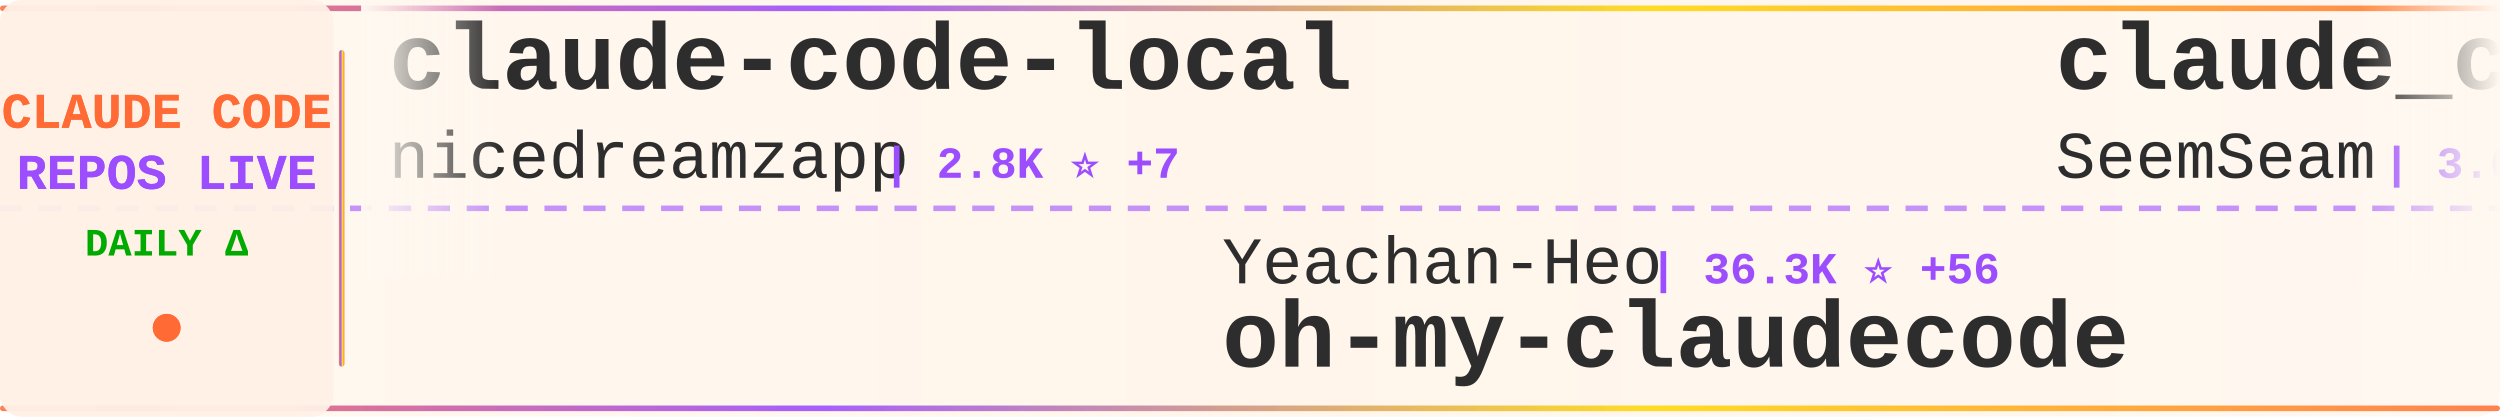
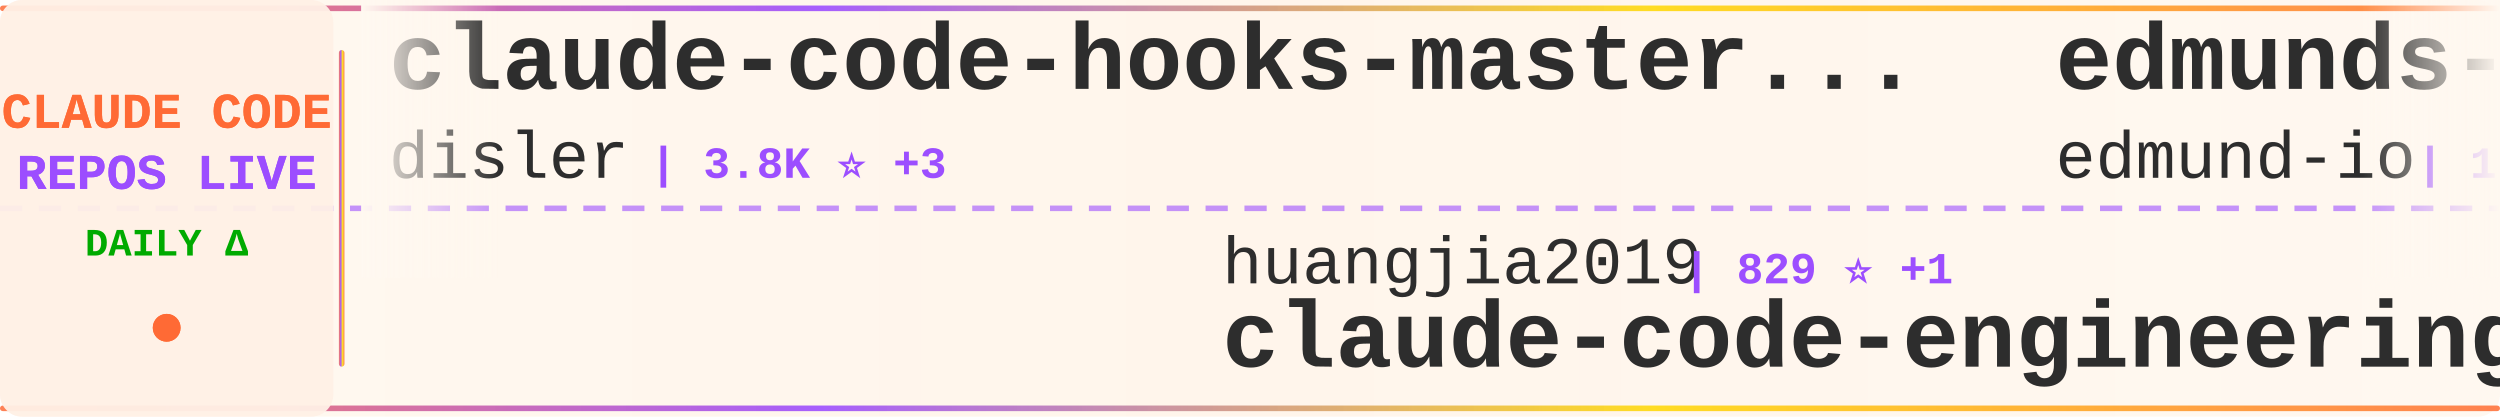
<svg xmlns="http://www.w3.org/2000/svg" width="900" height="150">
  <defs>
    <linearGradient id="tickerBg" x1="0%" y1="0%" x2="100%" y2="0%">
      <stop offset="0%" style="stop-color:#fff8f0;stop-opacity:0.98" />
      <stop offset="50%" style="stop-color:#fff5eb;stop-opacity:1" />
      <stop offset="100%" style="stop-color:#fff8f0;stop-opacity:0.98" />
    </linearGradient>
    <linearGradient id="borderGrad" x1="0%" y1="0%" x2="100%" y2="0%">
      <stop offset="0%" style="stop-color:#FF6B35;stop-opacity:0.85">
        <animate attributeName="stop-opacity" values="0.85;1;0.85" dur="2s" repeatCount="indefinite" />
      </stop>
      <stop offset="33%" style="stop-color:#9C4EFF;stop-opacity:0.9">
        <animate attributeName="stop-opacity" values="0.9;1;0.9" dur="2.2s" repeatCount="indefinite" />
      </stop>
      <stop offset="66%" style="stop-color:#FFD700;stop-opacity:0.85">
        <animate attributeName="stop-opacity" values="0.85;1;0.85" dur="1.8s" repeatCount="indefinite" />
      </stop>
      <stop offset="100%" style="stop-color:#FF6B35;stop-opacity:0.85">
        <animate attributeName="stop-opacity" values="0.85;1;0.85" dur="2s" repeatCount="indefinite" />
      </stop>
    </linearGradient>
    <filter id="textGlow">
      <feGaussianBlur stdDeviation="0.15" result="coloredBlur" />
      <feMerge>
        <feMergeNode in="coloredBlur" />
        <feMergeNode in="SourceGraphic" />
      </feMerge>
    </filter>
    <filter id="metricGlow">
      <feGaussianBlur stdDeviation="0.2" result="coloredBlur" />
      <feMerge>
        <feMergeNode in="coloredBlur" />
        <feMergeNode in="SourceGraphic" />
      </feMerge>
    </filter>
    <linearGradient id="leftFade" x1="0%" y1="0%" x2="100%" y2="0%">
      <stop offset="0%" style="stop-color:#fff8f0;stop-opacity:1" />
      <stop offset="100%" style="stop-color:#fff8f0;stop-opacity:0" />
    </linearGradient>
    <linearGradient id="rightFade" x1="0%" y1="0%" x2="100%" y2="0%">
      <stop offset="0%" style="stop-color:#fff8f0;stop-opacity:0" />
      <stop offset="100%" style="stop-color:#fff8f0;stop-opacity:1" />
    </linearGradient>
  </defs>
  <rect width="900" height="150" fill="url(#tickerBg)" rx="8" />
  <rect x="0" y="2" width="900" height="2" fill="url(#borderGrad)" rx="1" />
  <rect x="0" y="146" width="900" height="2" fill="url(#borderGrad)" rx="1" />
  <line x1="0" y1="75" x2="900" y2="75" stroke="#9C4EFF" stroke-width="2" stroke-dasharray="8 6" opacity="0.6" />
  <rect x="0" y="0" width="120" height="150" fill="#fff0e6" opacity="0.95" rx="8" />
  <text x="60" y="46" font-family="'Courier New', monospace" font-size="18" font-weight="bold" fill="#FF6B35" text-anchor="middle" filter="url(#textGlow)">
    CLAUDE CODE
  </text>
  <text x="60" y="68" font-family="'Courier New', monospace" font-size="18" font-weight="bold" fill="#9C4EFF" text-anchor="middle" filter="url(#textGlow)">
    REPOS LIVE
  </text>
  <text x="60" y="92" font-family="'Courier New', monospace" font-size="14" font-weight="bold" fill="#00aa00" text-anchor="middle">
    DAILY Δ
  </text>
  <circle cx="60" cy="118" r="5" fill="#FF6B35" filter="url(#metricGlow)">
    <animate attributeName="r" values="4;6;4" dur="1.5s" repeatCount="indefinite" />
    <animate attributeName="opacity" values="0.6;1;0.6" dur="1.5s" repeatCount="indefinite" />
  </circle>
  <rect x="122" y="18" width="2" height="114" fill="url(#borderGrad)" rx="1" />
  <clipPath id="tickerClip">
    <rect x="130" y="0" width="770" height="150" />
  </clipPath>
  <g clip-path="url(#tickerClip)">
    <g id="tickerItems">
      <animateTransform attributeName="transform" attributeType="XML" type="translate" from="0 0" to="-3000 0" dur="54s" repeatCount="indefinite" />
      <g transform="translate(0, 0)">
-         <text x="140" y="32" font-family="'Courier New', monospace" font-size="34" font-weight="bold" fill="#2d2d2d">claude-code-local</text>
-         <text x="140" y="64" font-family="'Courier New', monospace" font-size="24" font-weight="normal" fill="#2d2d2d" opacity="1.0">nicedreamzapp</text>
-         <text x="318" y="64" font-family="'Courier New', monospace" font-size="16" font-weight="bold" fill="#9C4EFF"> | 2.8K ⭐ +7</text>
+         <text x="140" y="32" font-family="'Courier New', monospace" font-size="34" font-weight="bold" fill="#2d2d2d">claude-code-hooks-master...</text>
+         <text x="140" y="64" font-family="'Courier New', monospace" font-size="24" font-weight="normal" fill="#2d2d2d" opacity="1.0">disler</text>
+         <text x="234" y="64" font-family="'Courier New', monospace" font-size="16" font-weight="bold" fill="#9C4EFF"> | 3.8K ⭐ +3</text>
      </g>
      <g transform="translate(300, 0)">
-         <text x="140" y="102" font-family="'Courier New', monospace" font-size="24" font-weight="normal" fill="#2d2d2d" opacity="1.0">Yeachan-Heo</text>
-         <text x="294" y="102" font-family="'Courier New', monospace" font-size="16" font-weight="bold" fill="#9C4EFF"> | 36.3K ⭐ +56</text>
-         <text x="140" y="132" font-family="'Courier New', monospace" font-size="34" font-weight="bold" fill="#2d2d2d">oh-my-claudecode</text>
+         <text x="140" y="102" font-family="'Courier New', monospace" font-size="24" font-weight="normal" fill="#2d2d2d" opacity="1.0">huangjia2019</text>
+         <text x="306" y="102" font-family="'Courier New', monospace" font-size="16" font-weight="bold" fill="#9C4EFF"> | 829 ⭐ +1</text>
+         <text x="140" y="132" font-family="'Courier New', monospace" font-size="34" font-weight="bold" fill="#2d2d2d">claude-code-engineering</text>
      </g>
      <g transform="translate(600, 0)">
-         <text x="140" y="32" font-family="'Courier New', monospace" font-size="34" font-weight="bold" fill="#2d2d2d">claude_codex_bridge</text>
-         <text x="140" y="64" font-family="'Courier New', monospace" font-size="24" font-weight="normal" fill="#2d2d2d" opacity="1.0">SeemSeam</text>
-         <text x="258" y="64" font-family="'Courier New', monospace" font-size="16" font-weight="bold" fill="#9C4EFF"> | 3.0K ⭐ +15</text>
+         <text x="140" y="32" font-family="'Courier New', monospace" font-size="34" font-weight="bold" fill="#2d2d2d">edmunds-claude-code</text>
+         <text x="140" y="64" font-family="'Courier New', monospace" font-size="24" font-weight="normal" fill="#2d2d2d" opacity="1.0">edmund-io</text>
+         <text x="270" y="64" font-family="'Courier New', monospace" font-size="16" font-weight="bold" fill="#9C4EFF"> | 1.5K ⭐</text>
      </g>
      <g transform="translate(900, 0)">
        <text x="140" y="102" font-family="'Courier New', monospace" font-size="24" font-weight="normal" fill="#2d2d2d" opacity="1.0">Yuyz0112</text>
        <text x="258" y="102" font-family="'Courier New', monospace" font-size="16" font-weight="bold" fill="#9C4EFF"> | 2.4K ⭐ +1</text>
        <text x="140" y="132" font-family="'Courier New', monospace" font-size="34" font-weight="bold" fill="#2d2d2d">claude-code-reverse</text>
      </g>
      <g transform="translate(1200, 0)">
-         <text x="140" y="32" font-family="'Courier New', monospace" font-size="34" font-weight="bold" fill="#2d2d2d">claude-code-from-source</text>
-         <text x="140" y="64" font-family="'Courier New', monospace" font-size="24" font-weight="normal" fill="#2d2d2d" opacity="1.0">alejandrobalderas</text>
-         <text x="366" y="64" font-family="'Courier New', monospace" font-size="16" font-weight="bold" fill="#9C4EFF"> | 2.2K ⭐ +1</text>
+         <text x="140" y="32" font-family="'Courier New', monospace" font-size="34" font-weight="bold" fill="#2d2d2d">claude-code-proxy</text>
+         <text x="140" y="64" font-family="'Courier New', monospace" font-size="24" font-weight="normal" fill="#2d2d2d" opacity="1.0">fuergaosi233</text>
+         <text x="306" y="64" font-family="'Courier New', monospace" font-size="16" font-weight="bold" fill="#9C4EFF"> | 2.7K ⭐ +2</text>
      </g>
      <g transform="translate(1500, 0)">
-         <text x="140" y="102" font-family="'Courier New', monospace" font-size="24" font-weight="normal" fill="#2d2d2d" opacity="1.0">Windy3f3f3f3f</text>
-         <text x="318" y="102" font-family="'Courier New', monospace" font-size="16" font-weight="bold" fill="#9C4EFF"> | 1.4K ⭐ +2</text>
-         <text x="140" y="132" font-family="'Courier New', monospace" font-size="34" font-weight="bold" fill="#2d2d2d">claude-code-from-scratch</text>
+         <text x="140" y="102" font-family="'Courier New', monospace" font-size="24" font-weight="normal" fill="#2d2d2d" opacity="1.0">ponponon</text>
+         <text x="258" y="102" font-family="'Courier New', monospace" font-size="16" font-weight="bold" fill="#9C4EFF"> | 2.3K ⭐ +2</text>
+         <text x="140" y="132" font-family="'Courier New', monospace" font-size="34" font-weight="bold" fill="#2d2d2d">claude_code_src</text>
      </g>
      <g transform="translate(1800, 0)">
-         <text x="140" y="32" font-family="'Courier New', monospace" font-size="34" font-weight="bold" fill="#2d2d2d">Auto-claude-code-researc...</text>
-         <text x="140" y="64" font-family="'Courier New', monospace" font-size="24" font-weight="normal" fill="#2d2d2d" opacity="1.0">wanshuiyin</text>
-         <text x="282" y="64" font-family="'Courier New', monospace" font-size="16" font-weight="bold" fill="#9C4EFF"> | 12.0K ⭐ +33</text>
+         <text x="140" y="32" font-family="'Courier New', monospace" font-size="34" font-weight="bold" fill="#2d2d2d">claude-code-router</text>
+         <text x="140" y="64" font-family="'Courier New', monospace" font-size="24" font-weight="normal" fill="#2d2d2d" opacity="1.0">musistudio</text>
+         <text x="282" y="64" font-family="'Courier New', monospace" font-size="16" font-weight="bold" fill="#9C4EFF"> | 35.0K ⭐ +37</text>
      </g>
      <g transform="translate(2100, 0)">
-         <text x="140" y="102" font-family="'Courier New', monospace" font-size="24" font-weight="normal" fill="#2d2d2d" opacity="1.0">jeremylongshore</text>
-         <text x="342" y="102" font-family="'Courier New', monospace" font-size="16" font-weight="bold" fill="#9C4EFF"> | 2.4K ⭐ +10</text>
-         <text x="140" y="132" font-family="'Courier New', monospace" font-size="34" font-weight="bold" fill="#2d2d2d">claude-code-plugins-plus...</text>
+         <text x="140" y="102" font-family="'Courier New', monospace" font-size="24" font-weight="normal" fill="#2d2d2d" opacity="1.0">SeemSeam</text>
+         <text x="258" y="102" font-family="'Courier New', monospace" font-size="16" font-weight="bold" fill="#9C4EFF"> | 3.0K ⭐ +14</text>
+         <text x="140" y="132" font-family="'Courier New', monospace" font-size="34" font-weight="bold" fill="#2d2d2d">claude_codex_bridge</text>
      </g>
      <g transform="translate(2400, 0)">
-         <text x="140" y="32" font-family="'Courier New', monospace" font-size="34" font-weight="bold" fill="#2d2d2d">claude-code-telegram</text>
-         <text x="140" y="64" font-family="'Courier New', monospace" font-size="24" font-weight="normal" fill="#2d2d2d" opacity="1.0">RichardAtCT</text>
-         <text x="294" y="64" font-family="'Courier New', monospace" font-size="16" font-weight="bold" fill="#9C4EFF"> | 2.7K ⭐ +1</text>
+         <text x="140" y="32" font-family="'Courier New', monospace" font-size="34" font-weight="bold" fill="#2d2d2d">ECC</text>
+         <text x="140" y="64" font-family="'Courier New', monospace" font-size="24" font-weight="normal" fill="#2d2d2d" opacity="1.0">affaan-m</text>
+         <text x="258" y="64" font-family="'Courier New', monospace" font-size="16" font-weight="bold" fill="#9C4EFF"> | 214.6K ⭐ +656</text>
      </g>
      <g transform="translate(2700, 0)">
-         <text x="140" y="102" font-family="'Courier New', monospace" font-size="24" font-weight="normal" fill="#2d2d2d" opacity="1.0">repowise-dev</text>
-         <text x="306" y="102" font-family="'Courier New', monospace" font-size="16" font-weight="bold" fill="#9C4EFF"> | 1.1K ⭐ +3</text>
-         <text x="140" y="132" font-family="'Courier New', monospace" font-size="34" font-weight="bold" fill="#2d2d2d">claude-code-prompts</text>
+         <text x="140" y="102" font-family="'Courier New', monospace" font-size="24" font-weight="normal" fill="#2d2d2d" opacity="1.0">wanshuiyin</text>
+         <text x="282" y="102" font-family="'Courier New', monospace" font-size="16" font-weight="bold" fill="#9C4EFF"> | 12.0K ⭐ +28</text>
+         <text x="140" y="132" font-family="'Courier New', monospace" font-size="34" font-weight="bold" fill="#2d2d2d">Auto-claude-code-researc...</text>
      </g>
      <g transform="translate(3000, 0)">
-         <text x="140" y="32" font-family="'Courier New', monospace" font-size="34" font-weight="bold" fill="#2d2d2d">claude-code-local</text>
-         <text x="140" y="64" font-family="'Courier New', monospace" font-size="24" font-weight="normal" fill="#2d2d2d" opacity="1.0">nicedreamzapp</text>
-         <text x="318" y="64" font-family="'Courier New', monospace" font-size="16" font-weight="bold" fill="#9C4EFF"> | 2.8K ⭐ +7</text>
+         <text x="140" y="32" font-family="'Courier New', monospace" font-size="34" font-weight="bold" fill="#2d2d2d">claude-code-hooks-master...</text>
+         <text x="140" y="64" font-family="'Courier New', monospace" font-size="24" font-weight="normal" fill="#2d2d2d" opacity="1.0">disler</text>
+         <text x="234" y="64" font-family="'Courier New', monospace" font-size="16" font-weight="bold" fill="#9C4EFF"> | 3.8K ⭐ +3</text>
      </g>
      <g transform="translate(3300, 0)">
-         <text x="140" y="102" font-family="'Courier New', monospace" font-size="24" font-weight="normal" fill="#2d2d2d" opacity="1.0">Yeachan-Heo</text>
-         <text x="294" y="102" font-family="'Courier New', monospace" font-size="16" font-weight="bold" fill="#9C4EFF"> | 36.3K ⭐ +56</text>
-         <text x="140" y="132" font-family="'Courier New', monospace" font-size="34" font-weight="bold" fill="#2d2d2d">oh-my-claudecode</text>
+         <text x="140" y="102" font-family="'Courier New', monospace" font-size="24" font-weight="normal" fill="#2d2d2d" opacity="1.0">huangjia2019</text>
+         <text x="306" y="102" font-family="'Courier New', monospace" font-size="16" font-weight="bold" fill="#9C4EFF"> | 829 ⭐ +1</text>
+         <text x="140" y="132" font-family="'Courier New', monospace" font-size="34" font-weight="bold" fill="#2d2d2d">claude-code-engineering</text>
      </g>
      <g transform="translate(3600, 0)">
-         <text x="140" y="32" font-family="'Courier New', monospace" font-size="34" font-weight="bold" fill="#2d2d2d">claude_codex_bridge</text>
-         <text x="140" y="64" font-family="'Courier New', monospace" font-size="24" font-weight="normal" fill="#2d2d2d" opacity="1.0">SeemSeam</text>
-         <text x="258" y="64" font-family="'Courier New', monospace" font-size="16" font-weight="bold" fill="#9C4EFF"> | 3.0K ⭐ +15</text>
+         <text x="140" y="32" font-family="'Courier New', monospace" font-size="34" font-weight="bold" fill="#2d2d2d">edmunds-claude-code</text>
+         <text x="140" y="64" font-family="'Courier New', monospace" font-size="24" font-weight="normal" fill="#2d2d2d" opacity="1.0">edmund-io</text>
+         <text x="270" y="64" font-family="'Courier New', monospace" font-size="16" font-weight="bold" fill="#9C4EFF"> | 1.5K ⭐</text>
      </g>
      <g transform="translate(3900, 0)">
        <text x="140" y="102" font-family="'Courier New', monospace" font-size="24" font-weight="normal" fill="#2d2d2d" opacity="1.0">Yuyz0112</text>
        <text x="258" y="102" font-family="'Courier New', monospace" font-size="16" font-weight="bold" fill="#9C4EFF"> | 2.4K ⭐ +1</text>
        <text x="140" y="132" font-family="'Courier New', monospace" font-size="34" font-weight="bold" fill="#2d2d2d">claude-code-reverse</text>
      </g>
    </g>
  </g>
  <rect x="130" y="0" width="50" height="100" fill="url(#leftFade)" />
  <rect x="850" y="0" width="50" height="100" fill="url(#rightFade)" />
</svg>
